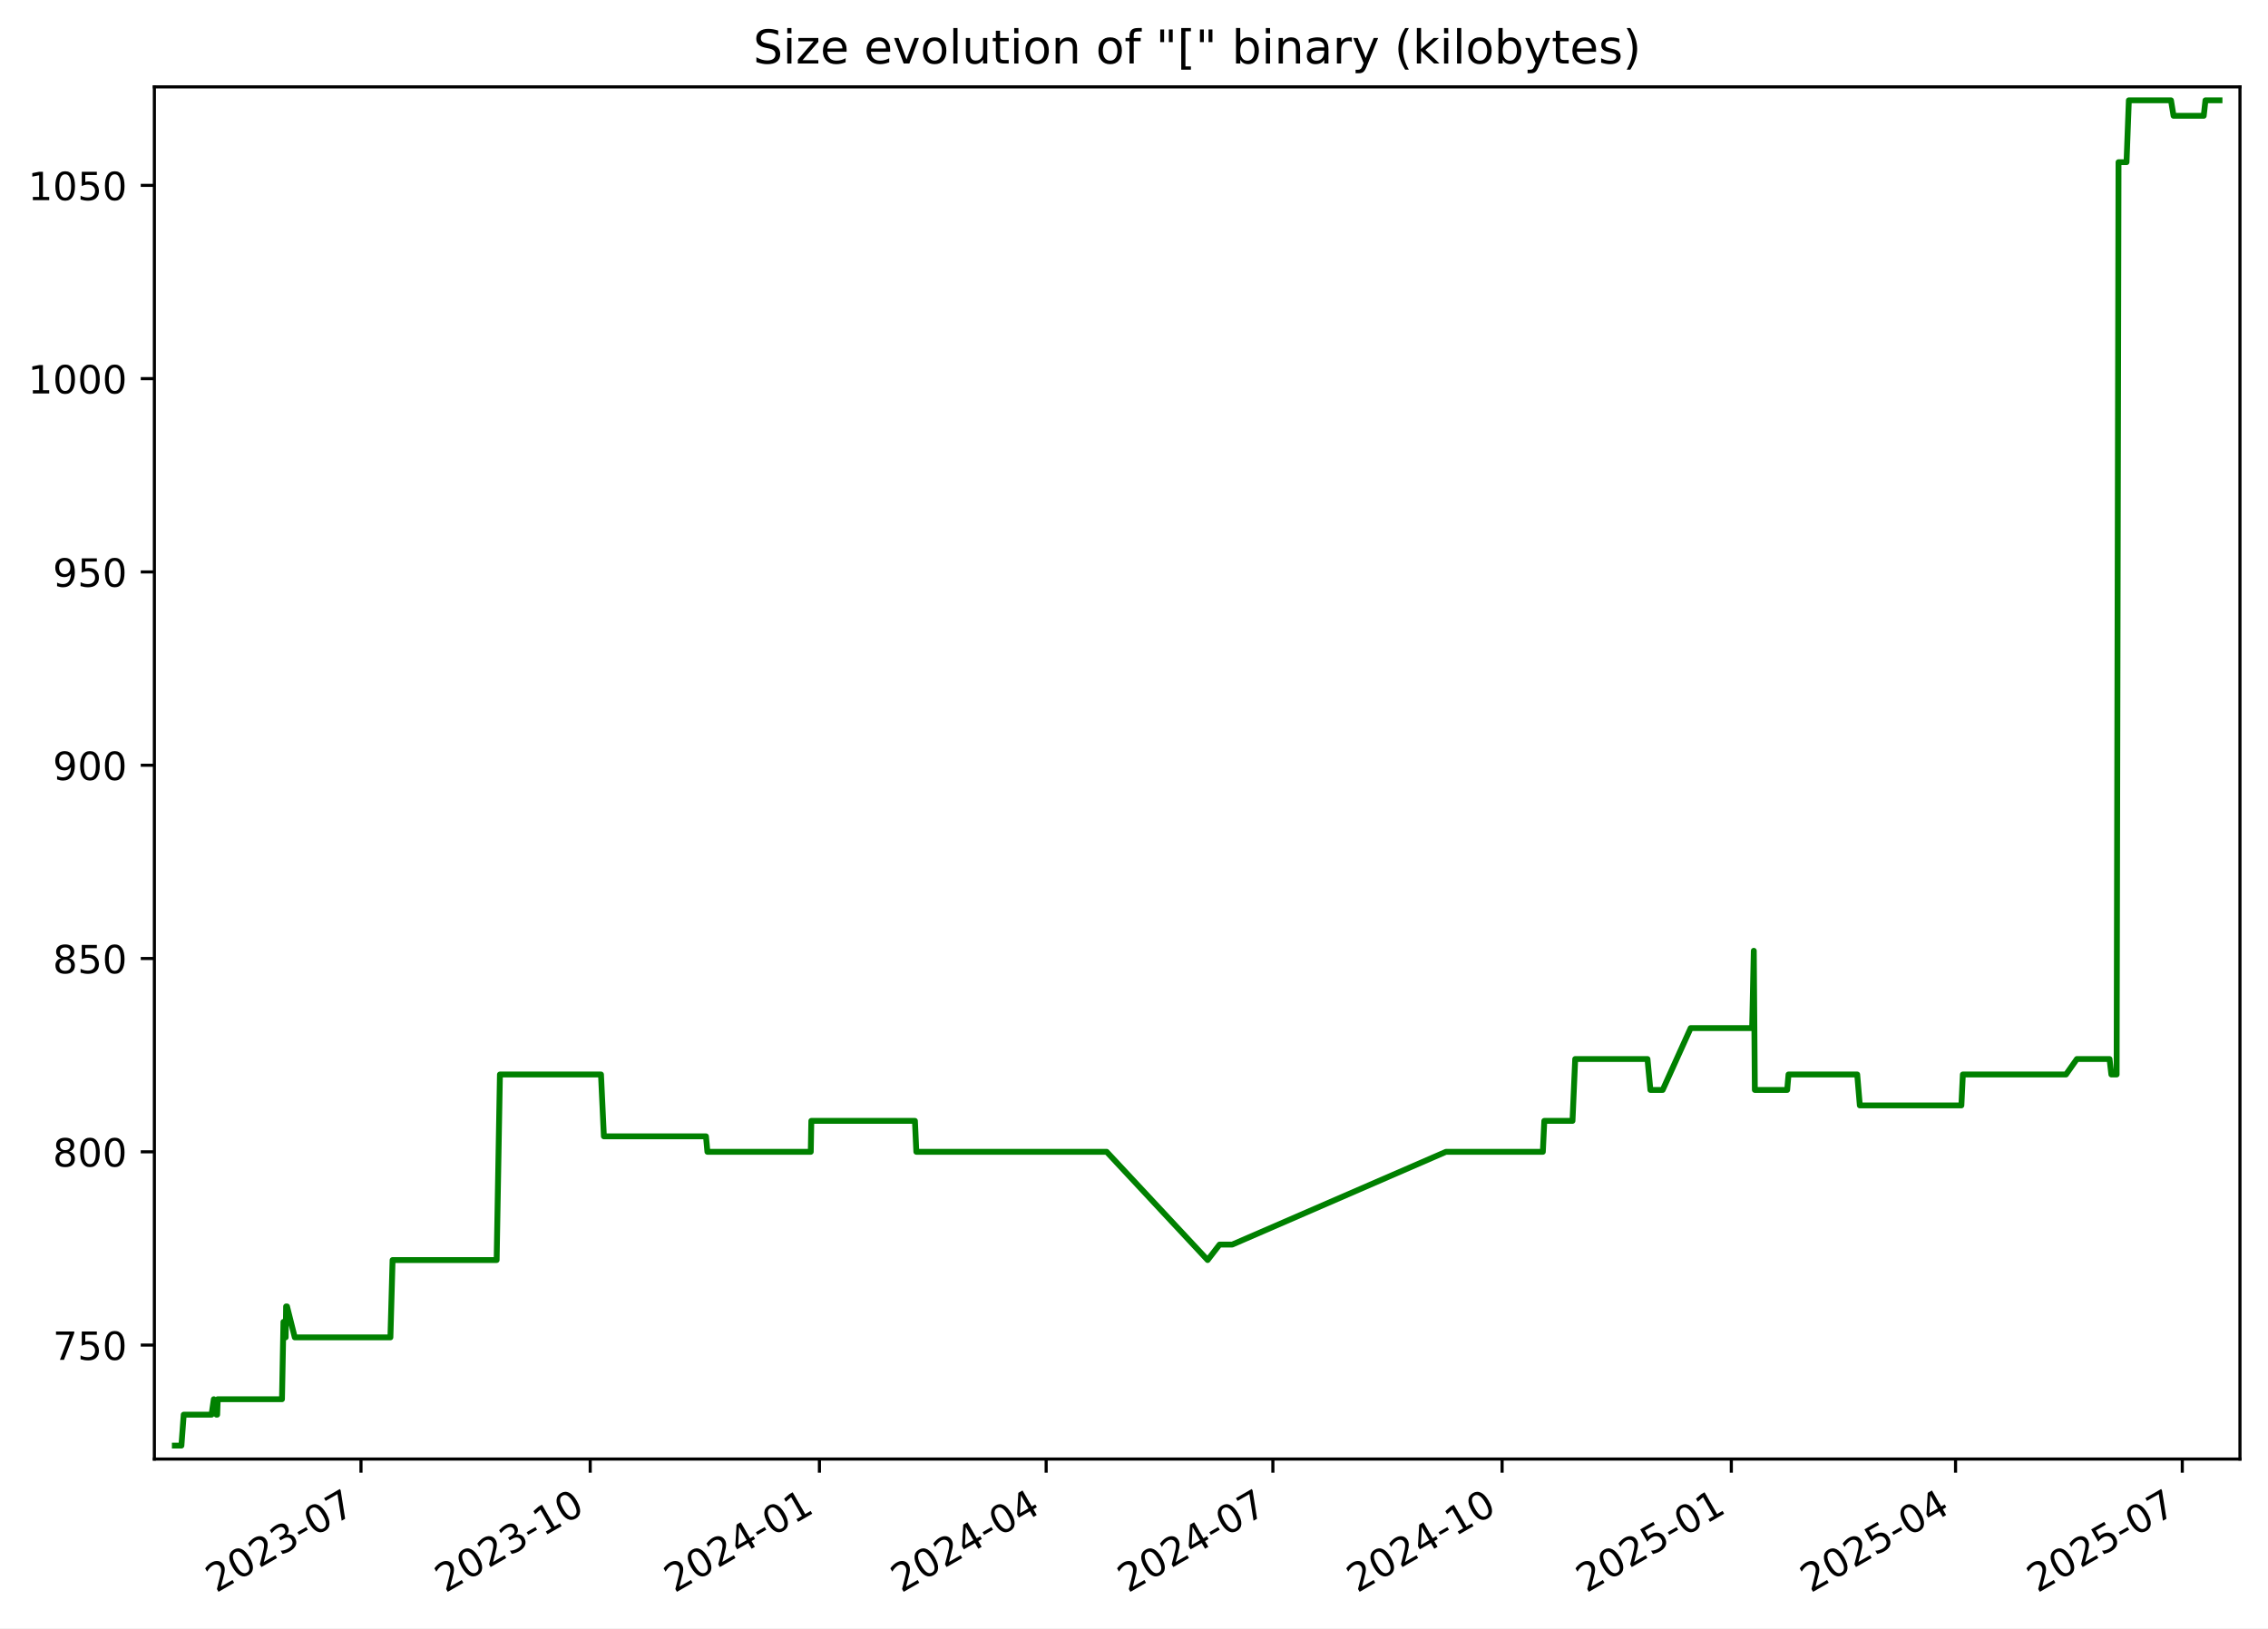
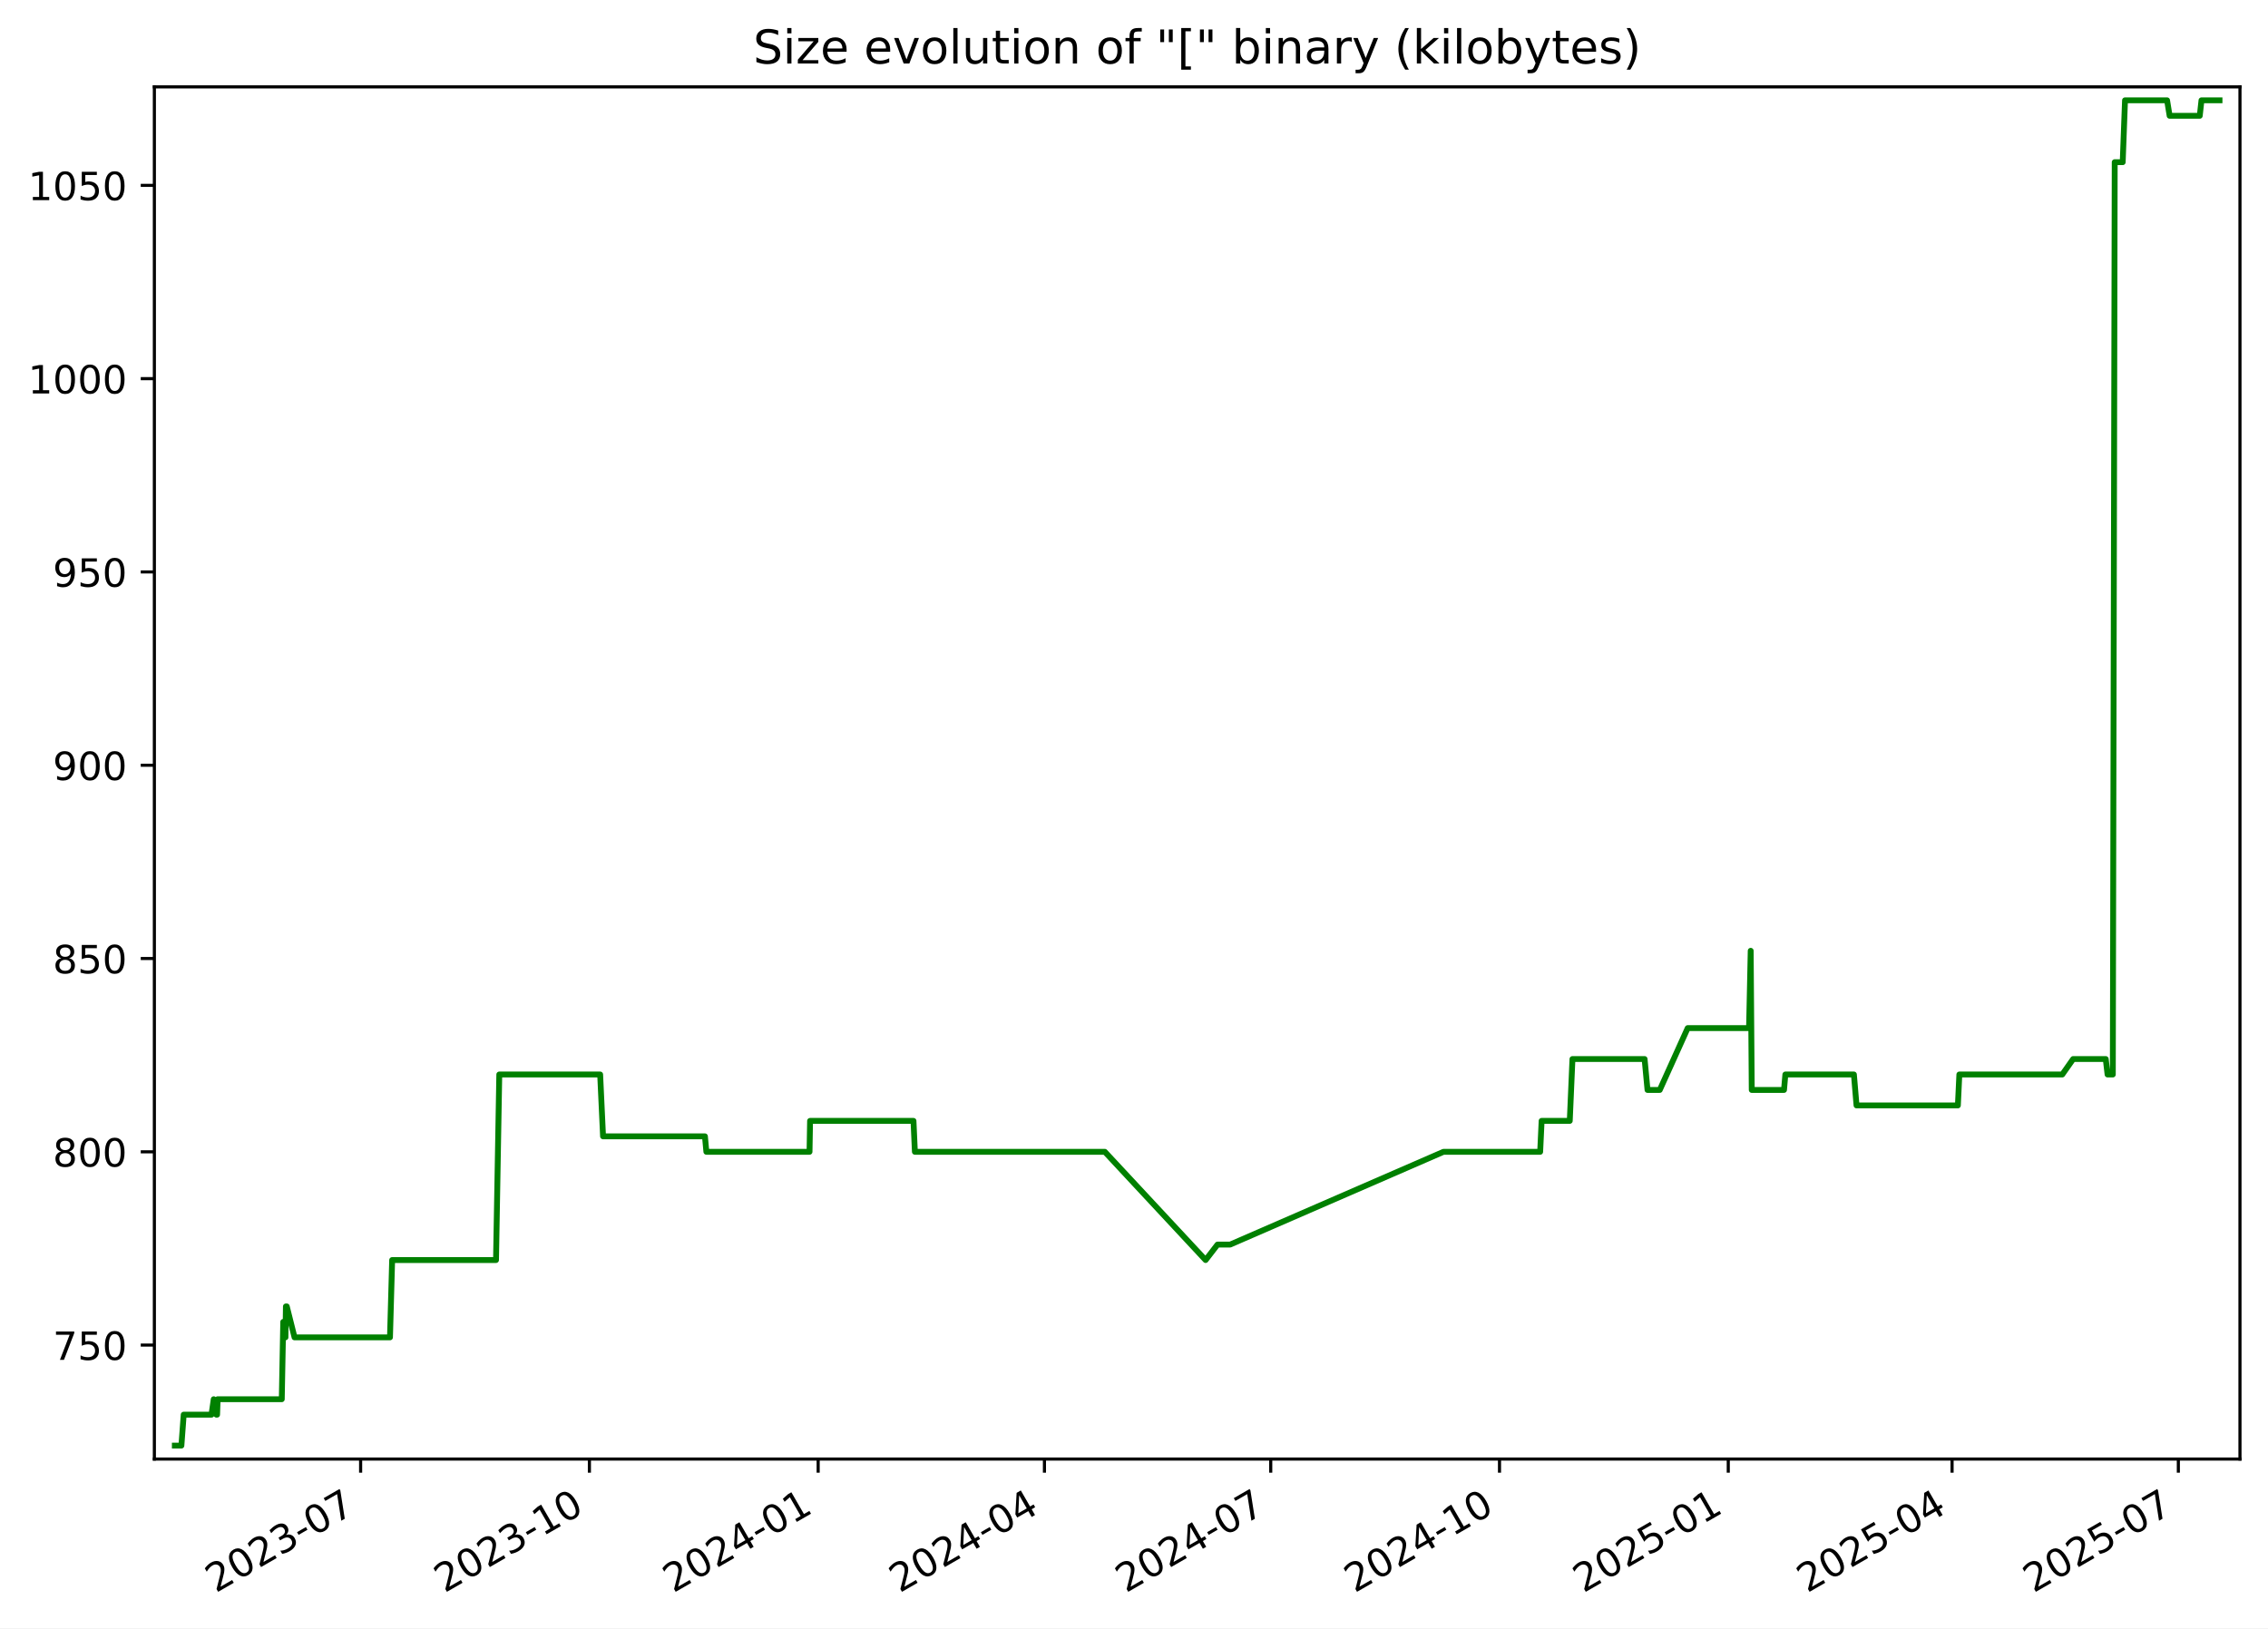
<svg xmlns="http://www.w3.org/2000/svg" xmlns:xlink="http://www.w3.org/1999/xlink" width="582.53pt" height="418.303pt" viewBox="0 0 582.53 418.303" version="1.1">
  <defs>
    <style type="text/css">*{stroke-linejoin: round; stroke-linecap: butt}</style>
  </defs>
  <g id="figure_1">
    <g id="patch_1">
      <path d="M -0 418.303  L 582.53 418.303  L 582.53 0  L -0 0  z " style="fill: #ffffff" />
    </g>
    <g id="axes_1">
      <g id="patch_2">
        <path d="M 39.65 374.83  L 575.33 374.83  L 575.33 22.318  L 39.65 22.318  z " style="fill: #ffffff" />
      </g>
      <g id="matplotlib.axis_1">
        <g id="xtick_1">
          <g id="line2d_1">
            <defs>
-               <path id="m66dfcd6068" d="M 0 0  L 0 3.5  " style="stroke: #000000; stroke-width: 0.8" />
+               <path id="m3763675b96" d="M 0 0  L 0 3.5  " style="stroke: #000000; stroke-width: 0.8" />
            </defs>
            <g>
-               <use xlink:href="#m66dfcd6068" x="92.718" y="374.83" style="stroke: #000000; stroke-width: 0.8" />
+               <use xlink:href="#m3763675b96" x="92.625" y="374.83" style="stroke: #000000; stroke-width: 0.8" />
            </g>
          </g>
          <g id="text_1">
-             <g transform="translate(55.49357 409.302) rotate(-30) scale(0.1 -0.1)">
+             <g transform="translate(55.39985 409.302) rotate(-30) scale(0.1 -0.1)">
              <defs>
                <path id="DejaVuSans-32" d="M 1228 531  L 3431 531  L 3431 0  L 469 0  L 469 531  Q 828 903 1448 1529  Q 2069 2156 2228 2338  Q 2531 2678 2651 2914  Q 2772 3150 2772 3378  Q 2772 3750 2511 3984  Q 2250 4219 1831 4219  Q 1534 4219 1204 4116  Q 875 4013 500 3803  L 500 4441  Q 881 4594 1212 4672  Q 1544 4750 1819 4750  Q 2544 4750 2975 4387  Q 3406 4025 3406 3419  Q 3406 3131 3298 2873  Q 3191 2616 2906 2266  Q 2828 2175 2409 1742  Q 1991 1309 1228 531  z " transform="scale(0.015625)" />
                <path id="DejaVuSans-30" d="M 2034 4250  Q 1547 4250 1301 3770  Q 1056 3291 1056 2328  Q 1056 1369 1301 889  Q 1547 409 2034 409  Q 2525 409 2770 889  Q 3016 1369 3016 2328  Q 3016 3291 2770 3770  Q 2525 4250 2034 4250  z M 2034 4750  Q 2819 4750 3233 4129  Q 3647 3509 3647 2328  Q 3647 1150 3233 529  Q 2819 -91 2034 -91  Q 1250 -91 836 529  Q 422 1150 422 2328  Q 422 3509 836 4129  Q 1250 4750 2034 4750  z " transform="scale(0.015625)" />
                <path id="DejaVuSans-33" d="M 2597 2516  Q 3050 2419 3304 2112  Q 3559 1806 3559 1356  Q 3559 666 3084 287  Q 2609 -91 1734 -91  Q 1441 -91 1130 -33  Q 819 25 488 141  L 488 750  Q 750 597 1062 519  Q 1375 441 1716 441  Q 2309 441 2620 675  Q 2931 909 2931 1356  Q 2931 1769 2642 2001  Q 2353 2234 1838 2234  L 1294 2234  L 1294 2753  L 1863 2753  Q 2328 2753 2575 2939  Q 2822 3125 2822 3475  Q 2822 3834 2567 4026  Q 2313 4219 1838 4219  Q 1578 4219 1281 4162  Q 984 4106 628 3988  L 628 4550  Q 988 4650 1302 4700  Q 1616 4750 1894 4750  Q 2613 4750 3031 4423  Q 3450 4097 3450 3541  Q 3450 3153 3228 2886  Q 3006 2619 2597 2516  z " transform="scale(0.015625)" />
                <path id="DejaVuSans-2d" d="M 313 2009  L 1997 2009  L 1997 1497  L 313 1497  L 313 2009  z " transform="scale(0.015625)" />
                <path id="DejaVuSans-37" d="M 525 4666  L 3525 4666  L 3525 4397  L 1831 0  L 1172 0  L 2766 4134  L 525 4134  L 525 4666  z " transform="scale(0.015625)" />
              </defs>
              <use xlink:href="#DejaVuSans-32" />
              <use xlink:href="#DejaVuSans-30" x="63.623" />
              <use xlink:href="#DejaVuSans-32" x="127.246" />
              <use xlink:href="#DejaVuSans-33" x="190.869" />
              <use xlink:href="#DejaVuSans-2d" x="254.492" />
              <use xlink:href="#DejaVuSans-30" x="290.576" />
              <use xlink:href="#DejaVuSans-37" x="354.199" />
            </g>
          </g>
        </g>
        <g id="xtick_2">
          <g id="line2d_2">
            <g>
-               <use xlink:href="#m66dfcd6068" x="151.593" y="374.83" style="stroke: #000000; stroke-width: 0.8" />
+               <use xlink:href="#m3763675b96" x="151.384" y="374.83" style="stroke: #000000; stroke-width: 0.8" />
            </g>
          </g>
          <g id="text_2">
-             <g transform="translate(114.368 409.302) rotate(-30) scale(0.1 -0.1)">
+             <g transform="translate(114.1589 409.302) rotate(-30) scale(0.1 -0.1)">
              <defs>
                <path id="DejaVuSans-31" d="M 794 531  L 1825 531  L 1825 4091  L 703 3866  L 703 4441  L 1819 4666  L 2450 4666  L 2450 531  L 3481 531  L 3481 0  L 794 0  L 794 531  z " transform="scale(0.015625)" />
              </defs>
              <use xlink:href="#DejaVuSans-32" />
              <use xlink:href="#DejaVuSans-30" x="63.623" />
              <use xlink:href="#DejaVuSans-32" x="127.246" />
              <use xlink:href="#DejaVuSans-33" x="190.869" />
              <use xlink:href="#DejaVuSans-2d" x="254.492" />
              <use xlink:href="#DejaVuSans-31" x="290.576" />
              <use xlink:href="#DejaVuSans-30" x="354.199" />
            </g>
          </g>
        </g>
        <g id="xtick_3">
          <g id="line2d_3">
            <g>
-               <use xlink:href="#m66dfcd6068" x="210.467" y="374.83" style="stroke: #000000; stroke-width: 0.8" />
+               <use xlink:href="#m3763675b96" x="210.143" y="374.83" style="stroke: #000000; stroke-width: 0.8" />
            </g>
          </g>
          <g id="text_3">
-             <g transform="translate(173.2424 409.302) rotate(-30) scale(0.1 -0.1)">
+             <g transform="translate(172.9179 409.302) rotate(-30) scale(0.1 -0.1)">
              <defs>
                <path id="DejaVuSans-34" d="M 2419 4116  L 825 1625  L 2419 1625  L 2419 4116  z M 2253 4666  L 3047 4666  L 3047 1625  L 3713 1625  L 3713 1100  L 3047 1100  L 3047 0  L 2419 0  L 2419 1100  L 313 1100  L 313 1709  L 2253 4666  z " transform="scale(0.015625)" />
              </defs>
              <use xlink:href="#DejaVuSans-32" />
              <use xlink:href="#DejaVuSans-30" x="63.623" />
              <use xlink:href="#DejaVuSans-32" x="127.246" />
              <use xlink:href="#DejaVuSans-34" x="190.869" />
              <use xlink:href="#DejaVuSans-2d" x="254.492" />
              <use xlink:href="#DejaVuSans-30" x="290.576" />
              <use xlink:href="#DejaVuSans-31" x="354.199" />
            </g>
          </g>
        </g>
        <g id="xtick_4">
          <g id="line2d_4">
            <g>
-               <use xlink:href="#m66dfcd6068" x="268.702" y="374.83" style="stroke: #000000; stroke-width: 0.8" />
+               <use xlink:href="#m3763675b96" x="268.263" y="374.83" style="stroke: #000000; stroke-width: 0.8" />
            </g>
          </g>
          <g id="text_4">
-             <g transform="translate(231.4769 409.302) rotate(-30) scale(0.1 -0.1)">
+             <g transform="translate(231.0382 409.302) rotate(-30) scale(0.1 -0.1)">
              <use xlink:href="#DejaVuSans-32" />
              <use xlink:href="#DejaVuSans-30" x="63.623" />
              <use xlink:href="#DejaVuSans-32" x="127.246" />
              <use xlink:href="#DejaVuSans-34" x="190.869" />
              <use xlink:href="#DejaVuSans-2d" x="254.492" />
              <use xlink:href="#DejaVuSans-30" x="290.576" />
              <use xlink:href="#DejaVuSans-34" x="354.199" />
            </g>
          </g>
        </g>
        <g id="xtick_5">
          <g id="line2d_5">
            <g>
-               <use xlink:href="#m66dfcd6068" x="326.936" y="374.83" style="stroke: #000000; stroke-width: 0.8" />
+               <use xlink:href="#m3763675b96" x="326.383" y="374.83" style="stroke: #000000; stroke-width: 0.8" />
            </g>
          </g>
          <g id="text_5">
-             <g transform="translate(289.7113 409.302) rotate(-30) scale(0.1 -0.1)">
+             <g transform="translate(289.1585 409.302) rotate(-30) scale(0.1 -0.1)">
              <use xlink:href="#DejaVuSans-32" />
              <use xlink:href="#DejaVuSans-30" x="63.623" />
              <use xlink:href="#DejaVuSans-32" x="127.246" />
              <use xlink:href="#DejaVuSans-34" x="190.869" />
              <use xlink:href="#DejaVuSans-2d" x="254.492" />
              <use xlink:href="#DejaVuSans-30" x="290.576" />
              <use xlink:href="#DejaVuSans-37" x="354.199" />
            </g>
          </g>
        </g>
        <g id="xtick_6">
          <g id="line2d_6">
            <g>
-               <use xlink:href="#m66dfcd6068" x="385.811" y="374.83" style="stroke: #000000; stroke-width: 0.8" />
+               <use xlink:href="#m3763675b96" x="385.142" y="374.83" style="stroke: #000000; stroke-width: 0.8" />
            </g>
          </g>
          <g id="text_6">
-             <g transform="translate(348.5858 409.302) rotate(-30) scale(0.1 -0.1)">
+             <g transform="translate(347.9175 409.302) rotate(-30) scale(0.1 -0.1)">
              <use xlink:href="#DejaVuSans-32" />
              <use xlink:href="#DejaVuSans-30" x="63.623" />
              <use xlink:href="#DejaVuSans-32" x="127.246" />
              <use xlink:href="#DejaVuSans-34" x="190.869" />
              <use xlink:href="#DejaVuSans-2d" x="254.492" />
              <use xlink:href="#DejaVuSans-31" x="290.576" />
              <use xlink:href="#DejaVuSans-30" x="354.199" />
            </g>
          </g>
        </g>
        <g id="xtick_7">
          <g id="line2d_7">
            <g>
-               <use xlink:href="#m66dfcd6068" x="444.685" y="374.83" style="stroke: #000000; stroke-width: 0.8" />
+               <use xlink:href="#m3763675b96" x="443.901" y="374.83" style="stroke: #000000; stroke-width: 0.8" />
            </g>
          </g>
          <g id="text_7">
-             <g transform="translate(407.4602 409.302) rotate(-30) scale(0.1 -0.1)">
+             <g transform="translate(406.6765 409.302) rotate(-30) scale(0.1 -0.1)">
              <defs>
                <path id="DejaVuSans-35" d="M 691 4666  L 3169 4666  L 3169 4134  L 1269 4134  L 1269 2991  Q 1406 3038 1543 3061  Q 1681 3084 1819 3084  Q 2600 3084 3056 2656  Q 3513 2228 3513 1497  Q 3513 744 3044 326  Q 2575 -91 1722 -91  Q 1428 -91 1123 -41  Q 819 9 494 109  L 494 744  Q 775 591 1075 516  Q 1375 441 1709 441  Q 2250 441 2565 725  Q 2881 1009 2881 1497  Q 2881 1984 2565 2268  Q 2250 2553 1709 2553  Q 1456 2553 1204 2497  Q 953 2441 691 2322  L 691 4666  z " transform="scale(0.015625)" />
              </defs>
              <use xlink:href="#DejaVuSans-32" />
              <use xlink:href="#DejaVuSans-30" x="63.623" />
              <use xlink:href="#DejaVuSans-32" x="127.246" />
              <use xlink:href="#DejaVuSans-35" x="190.869" />
              <use xlink:href="#DejaVuSans-2d" x="254.492" />
              <use xlink:href="#DejaVuSans-30" x="290.576" />
              <use xlink:href="#DejaVuSans-31" x="354.199" />
            </g>
          </g>
        </g>
        <g id="xtick_8">
          <g id="line2d_8">
            <g>
-               <use xlink:href="#m66dfcd6068" x="502.28" y="374.83" style="stroke: #000000; stroke-width: 0.8" />
+               <use xlink:href="#m3763675b96" x="501.383" y="374.83" style="stroke: #000000; stroke-width: 0.8" />
            </g>
          </g>
          <g id="text_8">
-             <g transform="translate(465.0547 409.302) rotate(-30) scale(0.1 -0.1)">
+             <g transform="translate(464.1582 409.302) rotate(-30) scale(0.1 -0.1)">
              <use xlink:href="#DejaVuSans-32" />
              <use xlink:href="#DejaVuSans-30" x="63.623" />
              <use xlink:href="#DejaVuSans-32" x="127.246" />
              <use xlink:href="#DejaVuSans-35" x="190.869" />
              <use xlink:href="#DejaVuSans-2d" x="254.492" />
              <use xlink:href="#DejaVuSans-30" x="290.576" />
              <use xlink:href="#DejaVuSans-34" x="354.199" />
            </g>
          </g>
        </g>
        <g id="xtick_9">
          <g id="line2d_9">
            <g>
-               <use xlink:href="#m66dfcd6068" x="560.514" y="374.83" style="stroke: #000000; stroke-width: 0.8" />
+               <use xlink:href="#m3763675b96" x="559.503" y="374.83" style="stroke: #000000; stroke-width: 0.8" />
            </g>
          </g>
          <g id="text_9">
-             <g transform="translate(523.2892 409.302) rotate(-30) scale(0.1 -0.1)">
+             <g transform="translate(522.2785 409.302) rotate(-30) scale(0.1 -0.1)">
              <use xlink:href="#DejaVuSans-32" />
              <use xlink:href="#DejaVuSans-30" x="63.623" />
              <use xlink:href="#DejaVuSans-32" x="127.246" />
              <use xlink:href="#DejaVuSans-35" x="190.869" />
              <use xlink:href="#DejaVuSans-2d" x="254.492" />
              <use xlink:href="#DejaVuSans-30" x="290.576" />
              <use xlink:href="#DejaVuSans-37" x="354.199" />
            </g>
          </g>
        </g>
      </g>
      <g id="matplotlib.axis_2">
        <g id="ytick_1">
          <g id="line2d_10">
            <defs>
-               <path id="mcf442ec3aa" d="M 0 0  L -3.5 0  " style="stroke: #000000; stroke-width: 0.8" />
+               <path id="md704716bf3" d="M 0 0  L -3.5 0  " style="stroke: #000000; stroke-width: 0.8" />
            </defs>
            <g>
-               <use xlink:href="#mcf442ec3aa" x="39.65" y="345.553" style="stroke: #000000; stroke-width: 0.8" />
+               <use xlink:href="#md704716bf3" x="39.65" y="345.553" style="stroke: #000000; stroke-width: 0.8" />
            </g>
          </g>
          <g id="text_10">
            <g transform="translate(13.5625 349.3527) scale(0.1 -0.1)">
              <use xlink:href="#DejaVuSans-37" />
              <use xlink:href="#DejaVuSans-35" x="63.623" />
              <use xlink:href="#DejaVuSans-30" x="127.246" />
            </g>
          </g>
        </g>
        <g id="ytick_2">
          <g id="line2d_11">
            <g>
-               <use xlink:href="#mcf442ec3aa" x="39.65" y="295.898" style="stroke: #000000; stroke-width: 0.8" />
+               <use xlink:href="#md704716bf3" x="39.65" y="295.898" style="stroke: #000000; stroke-width: 0.8" />
            </g>
          </g>
          <g id="text_11">
            <g transform="translate(13.5625 299.6975) scale(0.1 -0.1)">
              <defs>
                <path id="DejaVuSans-38" d="M 2034 2216  Q 1584 2216 1326 1975  Q 1069 1734 1069 1313  Q 1069 891 1326 650  Q 1584 409 2034 409  Q 2484 409 2743 651  Q 3003 894 3003 1313  Q 3003 1734 2745 1975  Q 2488 2216 2034 2216  z M 1403 2484  Q 997 2584 770 2862  Q 544 3141 544 3541  Q 544 4100 942 4425  Q 1341 4750 2034 4750  Q 2731 4750 3128 4425  Q 3525 4100 3525 3541  Q 3525 3141 3298 2862  Q 3072 2584 2669 2484  Q 3125 2378 3379 2068  Q 3634 1759 3634 1313  Q 3634 634 3220 271  Q 2806 -91 2034 -91  Q 1263 -91 848 271  Q 434 634 434 1313  Q 434 1759 690 2068  Q 947 2378 1403 2484  z M 1172 3481  Q 1172 3119 1398 2916  Q 1625 2713 2034 2713  Q 2441 2713 2670 2916  Q 2900 3119 2900 3481  Q 2900 3844 2670 4047  Q 2441 4250 2034 4250  Q 1625 4250 1398 4047  Q 1172 3844 1172 3481  z " transform="scale(0.015625)" />
              </defs>
              <use xlink:href="#DejaVuSans-38" />
              <use xlink:href="#DejaVuSans-30" x="63.623" />
              <use xlink:href="#DejaVuSans-30" x="127.246" />
            </g>
          </g>
        </g>
        <g id="ytick_3">
          <g id="line2d_12">
            <g>
-               <use xlink:href="#mcf442ec3aa" x="39.65" y="246.243" style="stroke: #000000; stroke-width: 0.8" />
+               <use xlink:href="#md704716bf3" x="39.65" y="246.243" style="stroke: #000000; stroke-width: 0.8" />
            </g>
          </g>
          <g id="text_12">
            <g transform="translate(13.5625 250.0423) scale(0.1 -0.1)">
              <use xlink:href="#DejaVuSans-38" />
              <use xlink:href="#DejaVuSans-35" x="63.623" />
              <use xlink:href="#DejaVuSans-30" x="127.246" />
            </g>
          </g>
        </g>
        <g id="ytick_4">
          <g id="line2d_13">
            <g>
-               <use xlink:href="#mcf442ec3aa" x="39.65" y="196.588" style="stroke: #000000; stroke-width: 0.8" />
+               <use xlink:href="#md704716bf3" x="39.65" y="196.588" style="stroke: #000000; stroke-width: 0.8" />
            </g>
          </g>
          <g id="text_13">
            <g transform="translate(13.5625 200.3871) scale(0.1 -0.1)">
              <defs>
                <path id="DejaVuSans-39" d="M 703 97  L 703 672  Q 941 559 1184 500  Q 1428 441 1663 441  Q 2288 441 2617 861  Q 2947 1281 2994 2138  Q 2813 1869 2534 1725  Q 2256 1581 1919 1581  Q 1219 1581 811 2004  Q 403 2428 403 3163  Q 403 3881 828 4315  Q 1253 4750 1959 4750  Q 2769 4750 3195 4129  Q 3622 3509 3622 2328  Q 3622 1225 3098 567  Q 2575 -91 1691 -91  Q 1453 -91 1209 -44  Q 966 3 703 97  z M 1959 2075  Q 2384 2075 2632 2365  Q 2881 2656 2881 3163  Q 2881 3666 2632 3958  Q 2384 4250 1959 4250  Q 1534 4250 1286 3958  Q 1038 3666 1038 3163  Q 1038 2656 1286 2365  Q 1534 2075 1959 2075  z " transform="scale(0.015625)" />
              </defs>
              <use xlink:href="#DejaVuSans-39" />
              <use xlink:href="#DejaVuSans-30" x="63.623" />
              <use xlink:href="#DejaVuSans-30" x="127.246" />
            </g>
          </g>
        </g>
        <g id="ytick_5">
          <g id="line2d_14">
            <g>
-               <use xlink:href="#mcf442ec3aa" x="39.65" y="146.933" style="stroke: #000000; stroke-width: 0.8" />
+               <use xlink:href="#md704716bf3" x="39.65" y="146.933" style="stroke: #000000; stroke-width: 0.8" />
            </g>
          </g>
          <g id="text_14">
            <g transform="translate(13.5625 150.732) scale(0.1 -0.1)">
              <use xlink:href="#DejaVuSans-39" />
              <use xlink:href="#DejaVuSans-35" x="63.623" />
              <use xlink:href="#DejaVuSans-30" x="127.246" />
            </g>
          </g>
        </g>
        <g id="ytick_6">
          <g id="line2d_15">
            <g>
-               <use xlink:href="#mcf442ec3aa" x="39.65" y="97.278" style="stroke: #000000; stroke-width: 0.8" />
+               <use xlink:href="#md704716bf3" x="39.65" y="97.278" style="stroke: #000000; stroke-width: 0.8" />
            </g>
          </g>
          <g id="text_15">
            <g transform="translate(7.2 101.0768) scale(0.1 -0.1)">
              <use xlink:href="#DejaVuSans-31" />
              <use xlink:href="#DejaVuSans-30" x="63.623" />
              <use xlink:href="#DejaVuSans-30" x="127.246" />
              <use xlink:href="#DejaVuSans-30" x="190.869" />
            </g>
          </g>
        </g>
        <g id="ytick_7">
          <g id="line2d_16">
            <g>
-               <use xlink:href="#mcf442ec3aa" x="39.65" y="47.622" style="stroke: #000000; stroke-width: 0.8" />
+               <use xlink:href="#md704716bf3" x="39.65" y="47.622" style="stroke: #000000; stroke-width: 0.8" />
            </g>
          </g>
          <g id="text_16">
            <g transform="translate(7.2 51.42162) scale(0.1 -0.1)">
              <use xlink:href="#DejaVuSans-31" />
              <use xlink:href="#DejaVuSans-30" x="63.623" />
              <use xlink:href="#DejaVuSans-35" x="127.246" />
              <use xlink:href="#DejaVuSans-30" x="190.869" />
            </g>
          </g>
        </g>
      </g>
      <g id="line2d_17">
-         <path d="M 44.902 371.374  L 46.596 371.374  L 47.188 363.429  L 54.34 363.429  L 54.916 359.457  L 55.604 363.429  L 55.78 363.429  L 55.924 359.457  L 72.428 359.457  L 72.802 339.595  L 73.374 343.567  L 73.49 335.622  L 73.717 335.622  L 75.712 343.567  L 100.276 343.567  L 100.833 323.705  L 127.562 323.705  L 128.405 276.036  L 154.364 276.036  L 155.106 291.926  L 181.33 291.926  L 181.696 295.898  L 208.247 295.898  L 208.385 287.953  L 234.999 287.953  L 235.359 295.898  L 284.24 295.898  L 310.177 323.705  L 313.24 319.733  L 316.488 319.733  L 371.402 295.898  L 396.278 295.898  L 396.65 287.953  L 403.894 287.953  L 404.586 272.064  L 423.152 272.064  L 423.903 280.009  L 427.054 280.009  L 434.242 264.119  L 450.032 264.119  L 450.459 244.257  L 450.727 280.009  L 459.032 280.009  L 459.375 276.036  L 477.02 276.036  L 477.692 283.981  L 503.776 283.981  L 504.153 276.036  L 530.643 276.036  L 533.44 272.064  L 541.831 272.064  L 542.294 276.036  L 543.652 276.036  L 544.138 41.664  L 546.195 41.664  L 546.79 25.774  L 557.616 25.774  L 558.27 29.747  L 566.025 29.747  L 566.465 25.774  L 570.078 25.774  L 570.078 25.774  " clip-path="url(#p9b3e28bb4d)" style="fill: none; stroke: #008000; stroke-width: 1.5; stroke-linecap: square" />
+         <path d="M 44.902 371.374  L 46.592 371.374  L 47.184 363.429  L 54.322 363.429  L 54.896 359.457  L 55.583 363.429  L 55.759 363.429  L 55.903 359.457  L 72.374 359.457  L 72.748 339.595  L 73.319 343.567  L 73.434 335.622  L 73.66 335.622  L 75.651 343.567  L 100.167 343.567  L 100.723 323.705  L 127.4 323.705  L 128.241 276.036  L 154.149 276.036  L 154.89 291.926  L 181.063 291.926  L 181.428 295.898  L 207.926 295.898  L 208.064 287.953  L 234.627 287.953  L 234.986 295.898  L 283.771 295.898  L 309.657 323.705  L 312.714 319.733  L 315.955 319.733  L 370.762 295.898  L 395.589 295.898  L 395.961 287.953  L 403.191 287.953  L 403.881 272.064  L 422.411 272.064  L 423.161 280.009  L 426.305 280.009  L 433.479 264.119  L 449.238 264.119  L 449.664 244.257  L 449.932 280.009  L 458.22 280.009  L 458.562 276.036  L 476.173 276.036  L 476.844 283.981  L 502.877 283.981  L 503.253 276.036  L 529.691 276.036  L 532.482 272.064  L 540.857 272.064  L 541.319 276.036  L 542.674 276.036  L 543.159 41.664  L 545.212 41.664  L 545.806 25.774  L 556.611 25.774  L 557.264 29.747  L 565.004 29.747  L 565.443 25.774  L 570.078 25.774  L 570.078 25.774  " clip-path="url(#p70f8f4caa3)" style="fill: none; stroke: #008000; stroke-width: 1.5; stroke-linecap: square" />
      </g>
      <g id="patch_3">
        <path d="M 39.65 374.83  L 39.65 22.318  " style="fill: none; stroke: #000000; stroke-width: 0.8; stroke-linejoin: miter; stroke-linecap: square" />
      </g>
      <g id="patch_4">
        <path d="M 575.33 374.83  L 575.33 22.318  " style="fill: none; stroke: #000000; stroke-width: 0.8; stroke-linejoin: miter; stroke-linecap: square" />
      </g>
      <g id="patch_5">
        <path d="M 39.65 374.83  L 575.33 374.83  " style="fill: none; stroke: #000000; stroke-width: 0.8; stroke-linejoin: miter; stroke-linecap: square" />
      </g>
      <g id="patch_6">
        <path d="M 39.65 22.318  L 575.33 22.318  " style="fill: none; stroke: #000000; stroke-width: 0.8; stroke-linejoin: miter; stroke-linecap: square" />
      </g>
      <g id="text_17">
        <g transform="translate(193.4534 16.31812) scale(0.12 -0.12)">
          <defs>
            <path id="DejaVuSans-53" d="M 3425 4513  L 3425 3897  Q 3066 4069 2747 4153  Q 2428 4238 2131 4238  Q 1616 4238 1336 4038  Q 1056 3838 1056 3469  Q 1056 3159 1242 3001  Q 1428 2844 1947 2747  L 2328 2669  Q 3034 2534 3370 2195  Q 3706 1856 3706 1288  Q 3706 609 3251 259  Q 2797 -91 1919 -91  Q 1588 -91 1214 -16  Q 841 59 441 206  L 441 856  Q 825 641 1194 531  Q 1563 422 1919 422  Q 2459 422 2753 634  Q 3047 847 3047 1241  Q 3047 1584 2836 1778  Q 2625 1972 2144 2069  L 1759 2144  Q 1053 2284 737 2584  Q 422 2884 422 3419  Q 422 4038 858 4394  Q 1294 4750 2059 4750  Q 2388 4750 2728 4690  Q 3069 4631 3425 4513  z " transform="scale(0.015625)" />
            <path id="DejaVuSans-69" d="M 603 3500  L 1178 3500  L 1178 0  L 603 0  L 603 3500  z M 603 4863  L 1178 4863  L 1178 4134  L 603 4134  L 603 4863  z " transform="scale(0.015625)" />
            <path id="DejaVuSans-7a" d="M 353 3500  L 3084 3500  L 3084 2975  L 922 459  L 3084 459  L 3084 0  L 275 0  L 275 525  L 2438 3041  L 353 3041  L 353 3500  z " transform="scale(0.015625)" />
            <path id="DejaVuSans-65" d="M 3597 1894  L 3597 1613  L 953 1613  Q 991 1019 1311 708  Q 1631 397 2203 397  Q 2534 397 2845 478  Q 3156 559 3463 722  L 3463 178  Q 3153 47 2828 -22  Q 2503 -91 2169 -91  Q 1331 -91 842 396  Q 353 884 353 1716  Q 353 2575 817 3079  Q 1281 3584 2069 3584  Q 2775 3584 3186 3129  Q 3597 2675 3597 1894  z M 3022 2063  Q 3016 2534 2758 2815  Q 2500 3097 2075 3097  Q 1594 3097 1305 2825  Q 1016 2553 972 2059  L 3022 2063  z " transform="scale(0.015625)" />
            <path id="DejaVuSans-20" transform="scale(0.015625)" />
            <path id="DejaVuSans-76" d="M 191 3500  L 800 3500  L 1894 563  L 2988 3500  L 3597 3500  L 2284 0  L 1503 0  L 191 3500  z " transform="scale(0.015625)" />
            <path id="DejaVuSans-6f" d="M 1959 3097  Q 1497 3097 1228 2736  Q 959 2375 959 1747  Q 959 1119 1226 758  Q 1494 397 1959 397  Q 2419 397 2687 759  Q 2956 1122 2956 1747  Q 2956 2369 2687 2733  Q 2419 3097 1959 3097  z M 1959 3584  Q 2709 3584 3137 3096  Q 3566 2609 3566 1747  Q 3566 888 3137 398  Q 2709 -91 1959 -91  Q 1206 -91 779 398  Q 353 888 353 1747  Q 353 2609 779 3096  Q 1206 3584 1959 3584  z " transform="scale(0.015625)" />
            <path id="DejaVuSans-6c" d="M 603 4863  L 1178 4863  L 1178 0  L 603 0  L 603 4863  z " transform="scale(0.015625)" />
            <path id="DejaVuSans-75" d="M 544 1381  L 544 3500  L 1119 3500  L 1119 1403  Q 1119 906 1312 657  Q 1506 409 1894 409  Q 2359 409 2629 706  Q 2900 1003 2900 1516  L 2900 3500  L 3475 3500  L 3475 0  L 2900 0  L 2900 538  Q 2691 219 2414 64  Q 2138 -91 1772 -91  Q 1169 -91 856 284  Q 544 659 544 1381  z M 1991 3584  L 1991 3584  z " transform="scale(0.015625)" />
            <path id="DejaVuSans-74" d="M 1172 4494  L 1172 3500  L 2356 3500  L 2356 3053  L 1172 3053  L 1172 1153  Q 1172 725 1289 603  Q 1406 481 1766 481  L 2356 481  L 2356 0  L 1766 0  Q 1100 0 847 248  Q 594 497 594 1153  L 594 3053  L 172 3053  L 172 3500  L 594 3500  L 594 4494  L 1172 4494  z " transform="scale(0.015625)" />
            <path id="DejaVuSans-6e" d="M 3513 2113  L 3513 0  L 2938 0  L 2938 2094  Q 2938 2591 2744 2837  Q 2550 3084 2163 3084  Q 1697 3084 1428 2787  Q 1159 2491 1159 1978  L 1159 0  L 581 0  L 581 3500  L 1159 3500  L 1159 2956  Q 1366 3272 1645 3428  Q 1925 3584 2291 3584  Q 2894 3584 3203 3211  Q 3513 2838 3513 2113  z " transform="scale(0.015625)" />
            <path id="DejaVuSans-66" d="M 2375 4863  L 2375 4384  L 1825 4384  Q 1516 4384 1395 4259  Q 1275 4134 1275 3809  L 1275 3500  L 2222 3500  L 2222 3053  L 1275 3053  L 1275 0  L 697 0  L 697 3053  L 147 3053  L 147 3500  L 697 3500  L 697 3744  Q 697 4328 969 4595  Q 1241 4863 1831 4863  L 2375 4863  z " transform="scale(0.015625)" />
            <path id="DejaVuSans-22" d="M 1147 4666  L 1147 2931  L 616 2931  L 616 4666  L 1147 4666  z M 2328 4666  L 2328 2931  L 1797 2931  L 1797 4666  L 2328 4666  z " transform="scale(0.015625)" />
            <path id="DejaVuSans-5b" d="M 550 4863  L 1875 4863  L 1875 4416  L 1125 4416  L 1125 -397  L 1875 -397  L 1875 -844  L 550 -844  L 550 4863  z " transform="scale(0.015625)" />
            <path id="DejaVuSans-62" d="M 3116 1747  Q 3116 2381 2855 2742  Q 2594 3103 2138 3103  Q 1681 3103 1420 2742  Q 1159 2381 1159 1747  Q 1159 1113 1420 752  Q 1681 391 2138 391  Q 2594 391 2855 752  Q 3116 1113 3116 1747  z M 1159 2969  Q 1341 3281 1617 3432  Q 1894 3584 2278 3584  Q 2916 3584 3314 3078  Q 3713 2572 3713 1747  Q 3713 922 3314 415  Q 2916 -91 2278 -91  Q 1894 -91 1617 61  Q 1341 213 1159 525  L 1159 0  L 581 0  L 581 4863  L 1159 4863  L 1159 2969  z " transform="scale(0.015625)" />
            <path id="DejaVuSans-61" d="M 2194 1759  Q 1497 1759 1228 1600  Q 959 1441 959 1056  Q 959 750 1161 570  Q 1363 391 1709 391  Q 2188 391 2477 730  Q 2766 1069 2766 1631  L 2766 1759  L 2194 1759  z M 3341 1997  L 3341 0  L 2766 0  L 2766 531  Q 2569 213 2275 61  Q 1981 -91 1556 -91  Q 1019 -91 701 211  Q 384 513 384 1019  Q 384 1609 779 1909  Q 1175 2209 1959 2209  L 2766 2209  L 2766 2266  Q 2766 2663 2505 2880  Q 2244 3097 1772 3097  Q 1472 3097 1187 3025  Q 903 2953 641 2809  L 641 3341  Q 956 3463 1253 3523  Q 1550 3584 1831 3584  Q 2591 3584 2966 3190  Q 3341 2797 3341 1997  z " transform="scale(0.015625)" />
            <path id="DejaVuSans-72" d="M 2631 2963  Q 2534 3019 2420 3045  Q 2306 3072 2169 3072  Q 1681 3072 1420 2755  Q 1159 2438 1159 1844  L 1159 0  L 581 0  L 581 3500  L 1159 3500  L 1159 2956  Q 1341 3275 1631 3429  Q 1922 3584 2338 3584  Q 2397 3584 2469 3576  Q 2541 3569 2628 3553  L 2631 2963  z " transform="scale(0.015625)" />
            <path id="DejaVuSans-79" d="M 2059 -325  Q 1816 -950 1584 -1140  Q 1353 -1331 966 -1331  L 506 -1331  L 506 -850  L 844 -850  Q 1081 -850 1212 -737  Q 1344 -625 1503 -206  L 1606 56  L 191 3500  L 800 3500  L 1894 763  L 2988 3500  L 3597 3500  L 2059 -325  z " transform="scale(0.015625)" />
            <path id="DejaVuSans-28" d="M 1984 4856  Q 1566 4138 1362 3434  Q 1159 2731 1159 2009  Q 1159 1288 1364 580  Q 1569 -128 1984 -844  L 1484 -844  Q 1016 -109 783 600  Q 550 1309 550 2009  Q 550 2706 781 3412  Q 1013 4119 1484 4856  L 1984 4856  z " transform="scale(0.015625)" />
            <path id="DejaVuSans-6b" d="M 581 4863  L 1159 4863  L 1159 1991  L 2875 3500  L 3609 3500  L 1753 1863  L 3688 0  L 2938 0  L 1159 1709  L 1159 0  L 581 0  L 581 4863  z " transform="scale(0.015625)" />
            <path id="DejaVuSans-73" d="M 2834 3397  L 2834 2853  Q 2591 2978 2328 3040  Q 2066 3103 1784 3103  Q 1356 3103 1142 2972  Q 928 2841 928 2578  Q 928 2378 1081 2264  Q 1234 2150 1697 2047  L 1894 2003  Q 2506 1872 2764 1633  Q 3022 1394 3022 966  Q 3022 478 2636 193  Q 2250 -91 1575 -91  Q 1294 -91 989 -36  Q 684 19 347 128  L 347 722  Q 666 556 975 473  Q 1284 391 1588 391  Q 1994 391 2212 530  Q 2431 669 2431 922  Q 2431 1156 2273 1281  Q 2116 1406 1581 1522  L 1381 1569  Q 847 1681 609 1914  Q 372 2147 372 2553  Q 372 3047 722 3315  Q 1072 3584 1716 3584  Q 2034 3584 2315 3537  Q 2597 3491 2834 3397  z " transform="scale(0.015625)" />
            <path id="DejaVuSans-29" d="M 513 4856  L 1013 4856  Q 1481 4119 1714 3412  Q 1947 2706 1947 2009  Q 1947 1309 1714 600  Q 1481 -109 1013 -844  L 513 -844  Q 928 -128 1133 580  Q 1338 1288 1338 2009  Q 1338 2731 1133 3434  Q 928 4138 513 4856  z " transform="scale(0.015625)" />
          </defs>
          <use xlink:href="#DejaVuSans-53" />
          <use xlink:href="#DejaVuSans-69" x="63.477" />
          <use xlink:href="#DejaVuSans-7a" x="91.26" />
          <use xlink:href="#DejaVuSans-65" x="143.75" />
          <use xlink:href="#DejaVuSans-20" x="205.273" />
          <use xlink:href="#DejaVuSans-65" x="237.061" />
          <use xlink:href="#DejaVuSans-76" x="298.584" />
          <use xlink:href="#DejaVuSans-6f" x="357.764" />
          <use xlink:href="#DejaVuSans-6c" x="418.945" />
          <use xlink:href="#DejaVuSans-75" x="446.729" />
          <use xlink:href="#DejaVuSans-74" x="510.107" />
          <use xlink:href="#DejaVuSans-69" x="549.316" />
          <use xlink:href="#DejaVuSans-6f" x="577.1" />
          <use xlink:href="#DejaVuSans-6e" x="638.281" />
          <use xlink:href="#DejaVuSans-20" x="701.66" />
          <use xlink:href="#DejaVuSans-6f" x="733.447" />
          <use xlink:href="#DejaVuSans-66" x="794.629" />
          <use xlink:href="#DejaVuSans-20" x="829.834" />
          <use xlink:href="#DejaVuSans-22" x="861.621" />
          <use xlink:href="#DejaVuSans-5b" x="907.617" />
          <use xlink:href="#DejaVuSans-22" x="946.631" />
          <use xlink:href="#DejaVuSans-20" x="992.627" />
          <use xlink:href="#DejaVuSans-62" x="1024.414" />
          <use xlink:href="#DejaVuSans-69" x="1087.891" />
          <use xlink:href="#DejaVuSans-6e" x="1115.674" />
          <use xlink:href="#DejaVuSans-61" x="1179.053" />
          <use xlink:href="#DejaVuSans-72" x="1240.332" />
          <use xlink:href="#DejaVuSans-79" x="1281.445" />
          <use xlink:href="#DejaVuSans-20" x="1340.625" />
          <use xlink:href="#DejaVuSans-28" x="1372.412" />
          <use xlink:href="#DejaVuSans-6b" x="1411.426" />
          <use xlink:href="#DejaVuSans-69" x="1469.336" />
          <use xlink:href="#DejaVuSans-6c" x="1497.119" />
          <use xlink:href="#DejaVuSans-6f" x="1524.902" />
          <use xlink:href="#DejaVuSans-62" x="1586.084" />
          <use xlink:href="#DejaVuSans-79" x="1649.561" />
          <use xlink:href="#DejaVuSans-74" x="1708.74" />
          <use xlink:href="#DejaVuSans-65" x="1747.949" />
          <use xlink:href="#DejaVuSans-73" x="1809.473" />
          <use xlink:href="#DejaVuSans-29" x="1861.572" />
        </g>
      </g>
    </g>
  </g>
  <defs>
-     <clipPath id="p9b3e28bb4d">
+     <clipPath id="p70f8f4caa3">
      <rect x="39.65" y="22.318" width="535.68" height="352.512" />
    </clipPath>
  </defs>
</svg>
